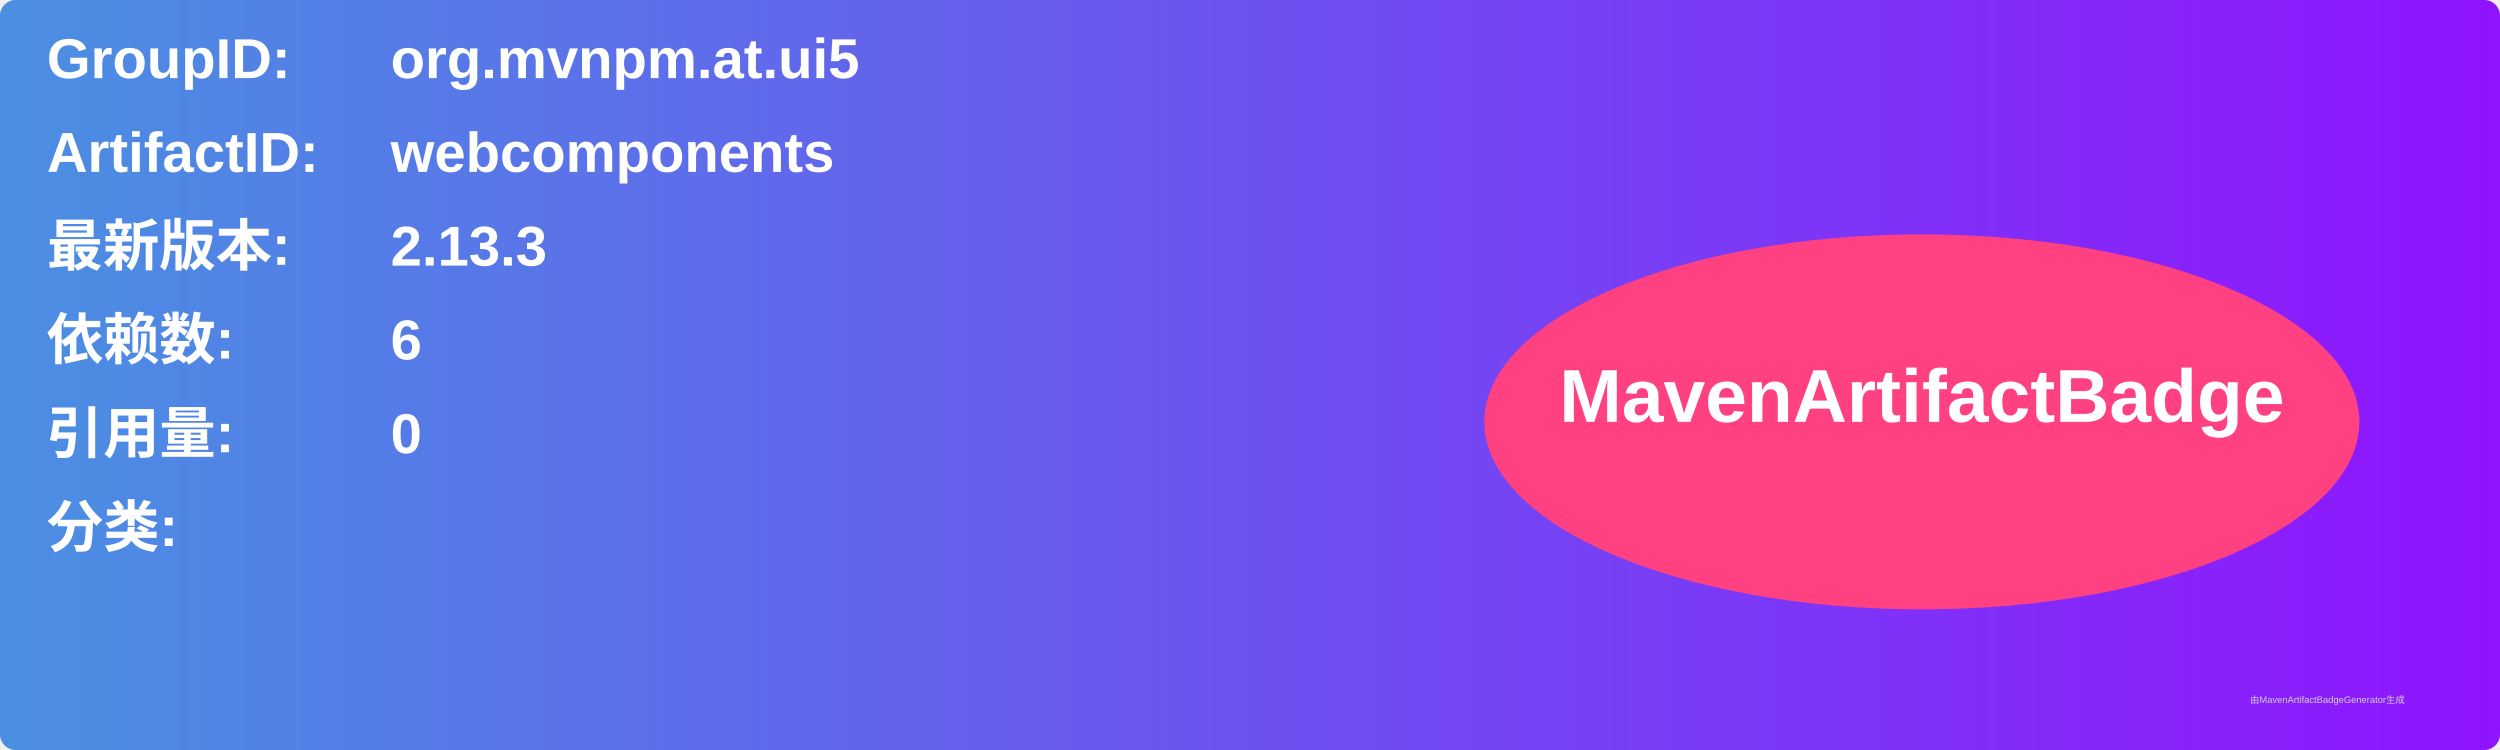
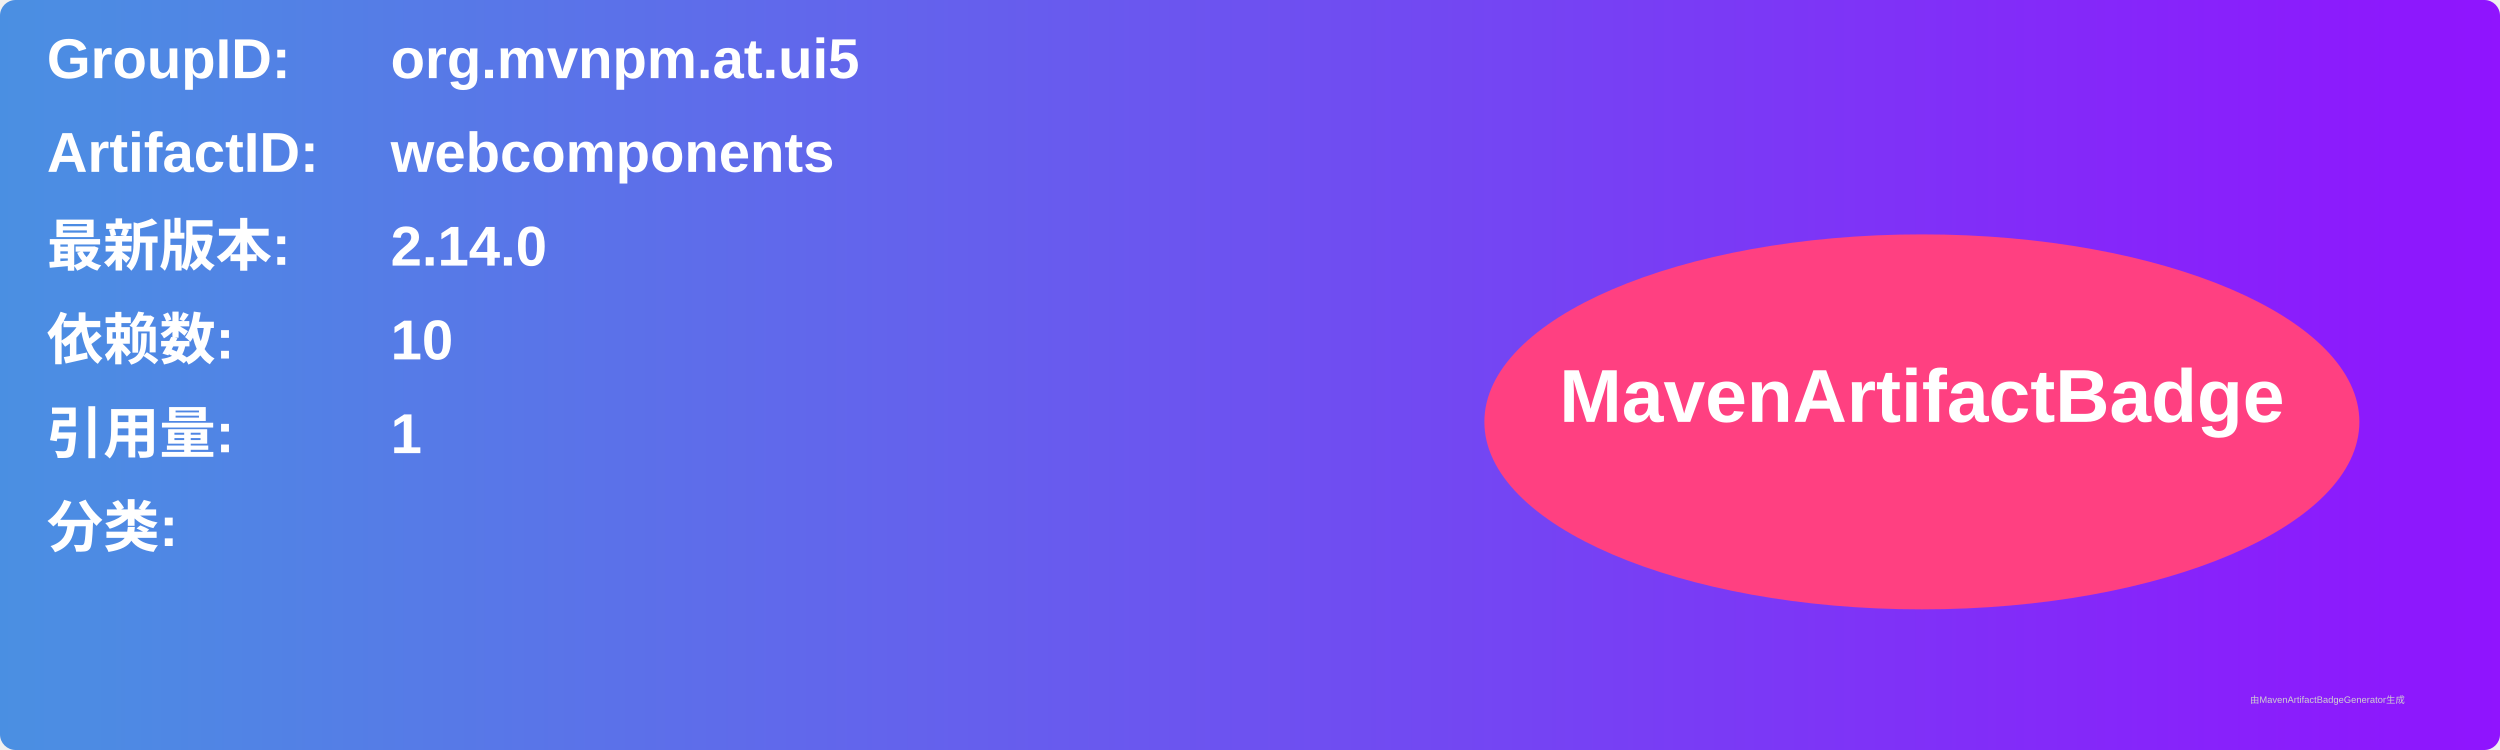
<svg xmlns="http://www.w3.org/2000/svg" width="800" height="240" viewBox="0 0 800 240">
  <linearGradient id="grad" x1="0%" y1="0%" x2="100%" y2="0%">
    <stop offset="0%" stop-color="#4a90e2" />
    <stop offset="100%" stop-color="#9013fe" />
  </linearGradient>
  <rect width="100%" height="100%" rx="5" ry="5" fill="url(#grad)" />
  <g transform="translate(15, 15)">
    <text x="0" y="10" font-family="Arial" font-size="18" fill="white" font-weight="bold" width="260">GroupID:</text>
    <text x="110" y="10" font-family="Arial" font-size="18" fill="white" font-weight="bold" width="460">org.mvnpm.at.ui5</text>
    <text x="0" y="40" font-family="Arial" font-size="18" fill="white" font-weight="bold" width="260">ArtifactID:</text>
    <text x="110" y="40" font-family="Arial" font-size="18" fill="white" font-weight="bold" width="460">webcomponents</text>
    <text x="0" y="70" font-family="Arial" font-size="18" fill="white" font-weight="bold">最新版本:</text>
    <text x="110" y="70" font-family="Arial" font-size="18" fill="white" font-weight="bold">
-       <tspan font-weight="bold">2.13.3</tspan>
+       <tspan font-weight="bold">2.14.0</tspan>
    </text>
    <text x="0" y="100" font-family="Arial" font-size="18" fill="white" font-weight="bold">依赖数: </text>
    <text x="110" y="100" font-family="Arial" font-size="18" fill="white">
-       <tspan font-weight="bold">6</tspan>
+       <tspan font-weight="bold">10</tspan>
    </text>
    <text x="0" y="130" font-family="Arial" font-size="18" fill="white" font-weight="bold">引用量: </text>
    <text x="110" y="130" font-family="Arial" font-size="18" fill="white">
-       <tspan font-weight="bold">0</tspan>
+       <tspan font-weight="bold">1</tspan>
    </text>
    <text x="0" y="160" font-family="Arial" font-size="18" fill="white" font-weight="bold">分类:</text>
    <text x="10" y="190" font-family="Arial" font-size="10" fill="white">
      <tspan font-weight="bold" />
    </text>
    <ellipse cx="600" cy="120" rx="140" ry="60" fill="#ff4081" />
    <text x="600" y="120" text-anchor="middle" font-family="Arial" font-size="24" fill="white" font-weight="bold">MavenArtifactBadge</text>
  </g>
  <text x="720" y="225" font-family="Arial" font-size="3" fill="#d0d0d0">由MavenArtifactBadgeGenerator生成</text>
</svg>
